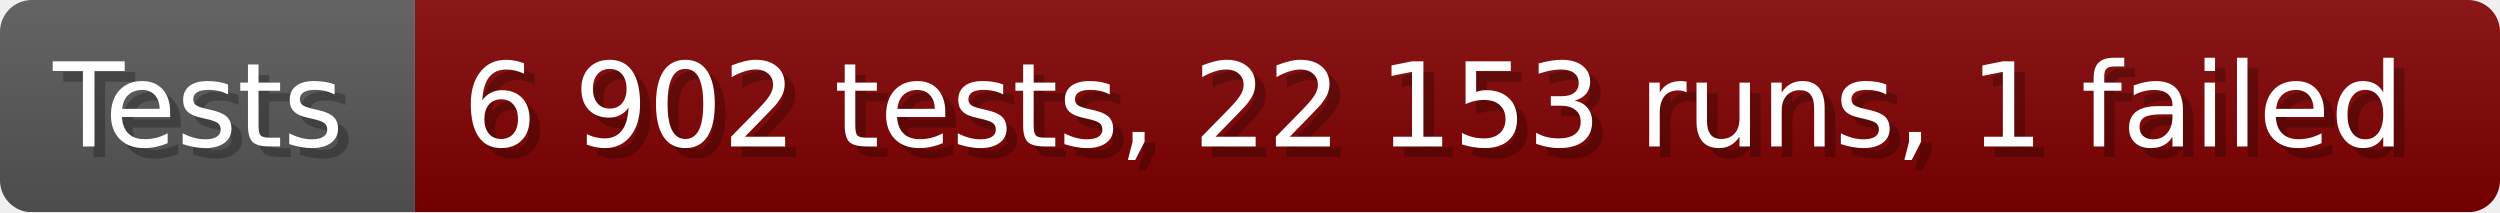
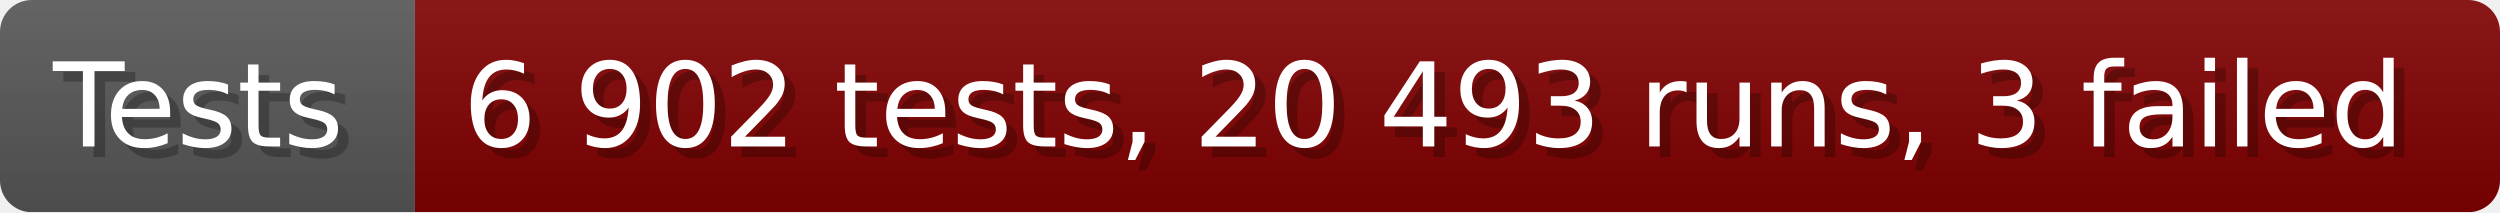
- <svg xmlns="http://www.w3.org/2000/svg" width="235.6" height="20" viewBox="0 0 2356 200" role="img" aria-label="Tests: 6 902 tests, 22 153 runs, 1 failed">
+ <svg xmlns="http://www.w3.org/2000/svg" width="235.6" height="20" viewBox="0 0 2356 200" role="img" aria-label="Tests: 6 902 tests, 20 493 runs, 3 failed">
  <linearGradient id="a" x2="0" y2="100%">
    <stop offset="0" stop-opacity=".1" stop-color="#EEE" />
    <stop offset="1" stop-opacity=".1" />
  </linearGradient>
  <mask id="m">
    <rect width="2356" height="200" rx="30" fill="#FFF" />
  </mask>
  <g mask="url(#m)">
    <rect width="391" height="200" fill="#555" />
    <rect width="1965" height="200" fill="#800000" x="391" />
    <rect width="2356" height="200" fill="url(#a)" />
  </g>
  <g aria-hidden="true" fill="#fff" text-anchor="start" font-family="Verdana,DejaVu Sans,sans-serif" font-size="110">
    <text x="60" y="148" textLength="291" fill="#000" opacity="0.25">Tests</text>
    <text x="50" y="138" textLength="291">Tests</text>
-     <text x="446" y="148" textLength="1865" fill="#000" opacity="0.25">6 902 tests, 22 153 runs, 1 failed</text>
-     <text x="436" y="138" textLength="1865">6 902 tests, 22 153 runs, 1 failed</text>
+     <text x="446" y="148" textLength="1865" fill="#000" opacity="0.25">6 902 tests, 20 493 runs, 3 failed</text>
+     <text x="436" y="138" textLength="1865">6 902 tests, 20 493 runs, 3 failed</text>
  </g>
</svg>
